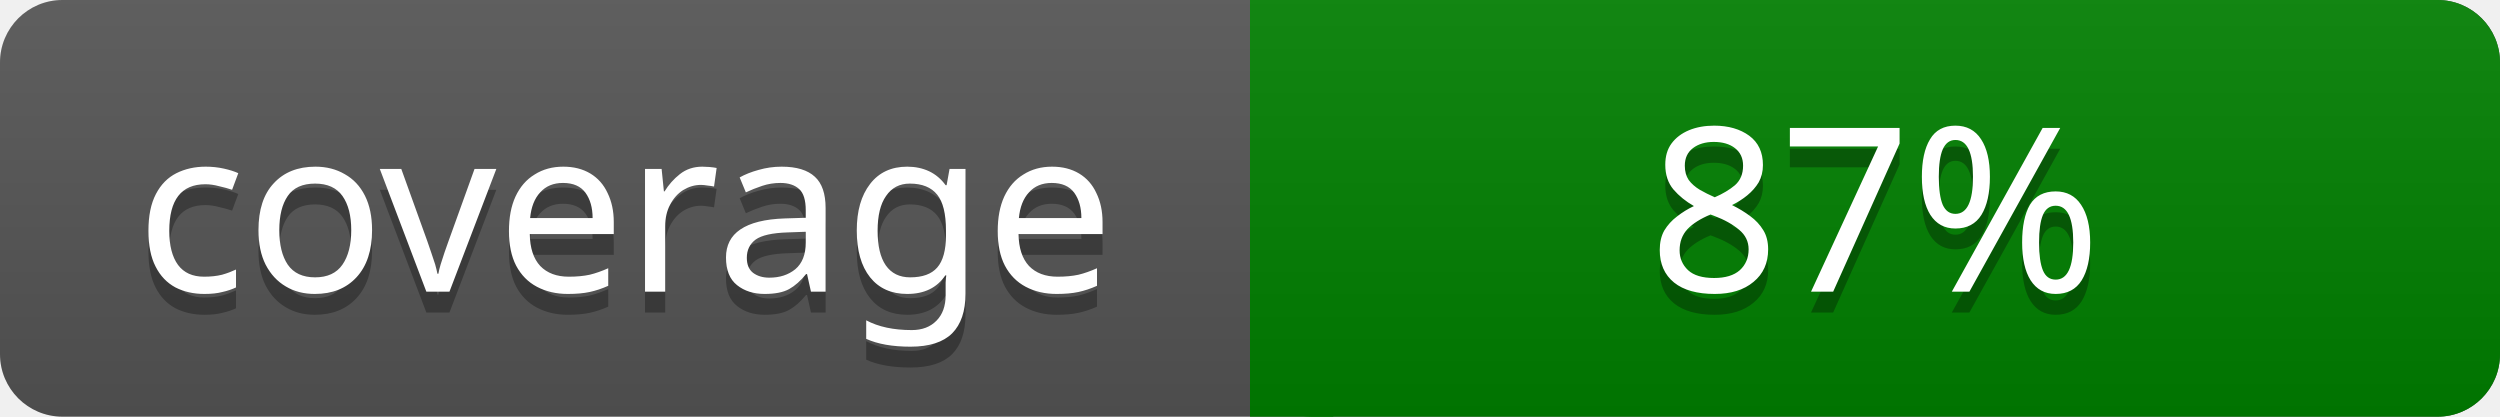
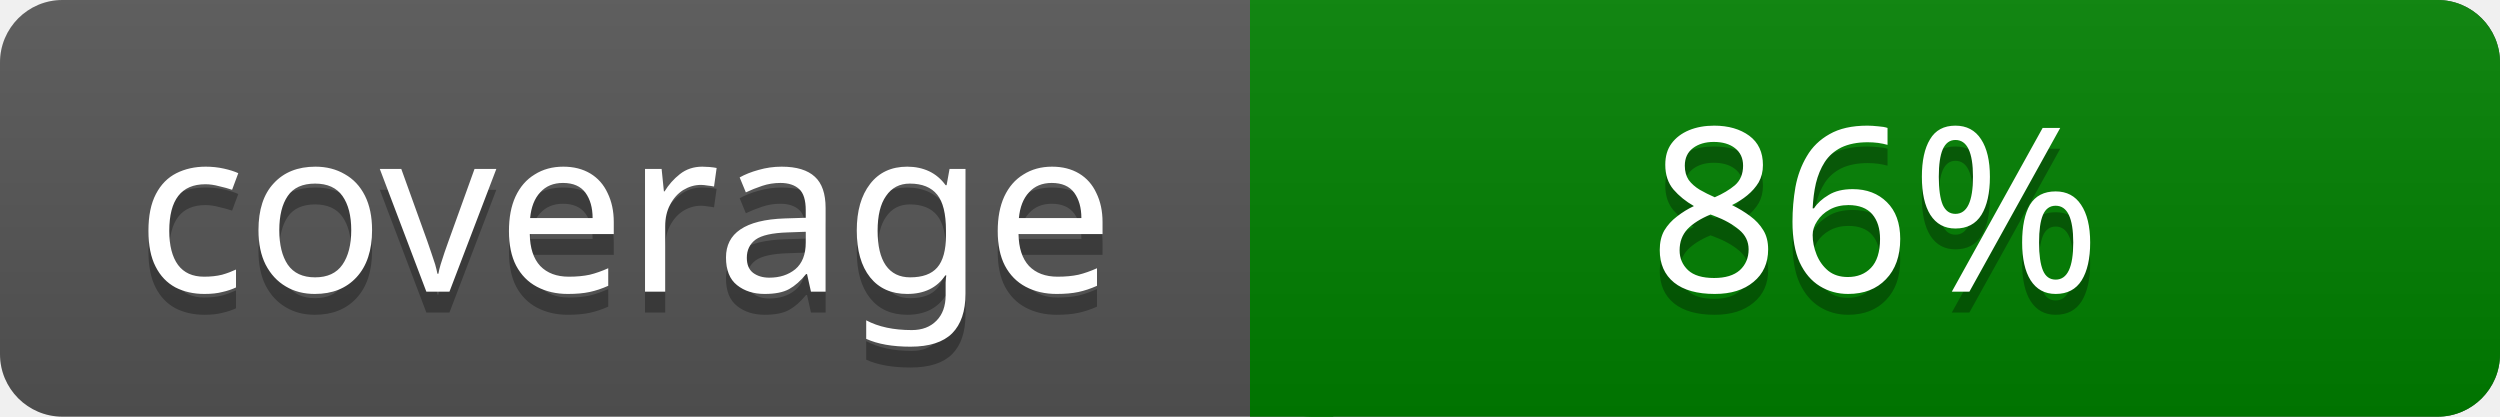
<svg xmlns="http://www.w3.org/2000/svg" width="120" height="20">
  <linearGradient id="a" x2="0" y2="100%">
    <stop offset="0" stop-color="#bbb" stop-opacity=".1" />
    <stop offset="1" stop-opacity=".1" />
  </linearGradient>
  <rect rx="3" width="120" height="20" fill="#555" />
  <rect rx="3" x="60" width="60" height="20" fill="#008000" />
  <path fill="#008000" d="M60 0h4v20h-4z" />
  <rect rx="3" width="120" height="20" fill="url(#a)" />
  <g fill="#fff" text-anchor="middle" font-family="Verdana" font-size="11">
    <text x="30" y="15" fill="#010101" fill-opacity=".3">coverage</text>
    <text x="30" y="14">coverage</text>
-     <text x="90" y="15" fill="#010101" fill-opacity=".3">87%</text>
-     <text x="90" y="14">87%</text>
+     <text x="90" y="15" fill="#010101" fill-opacity=".3">86%</text>
+     <text x="90" y="14">86%</text>
  </g>
</svg>
